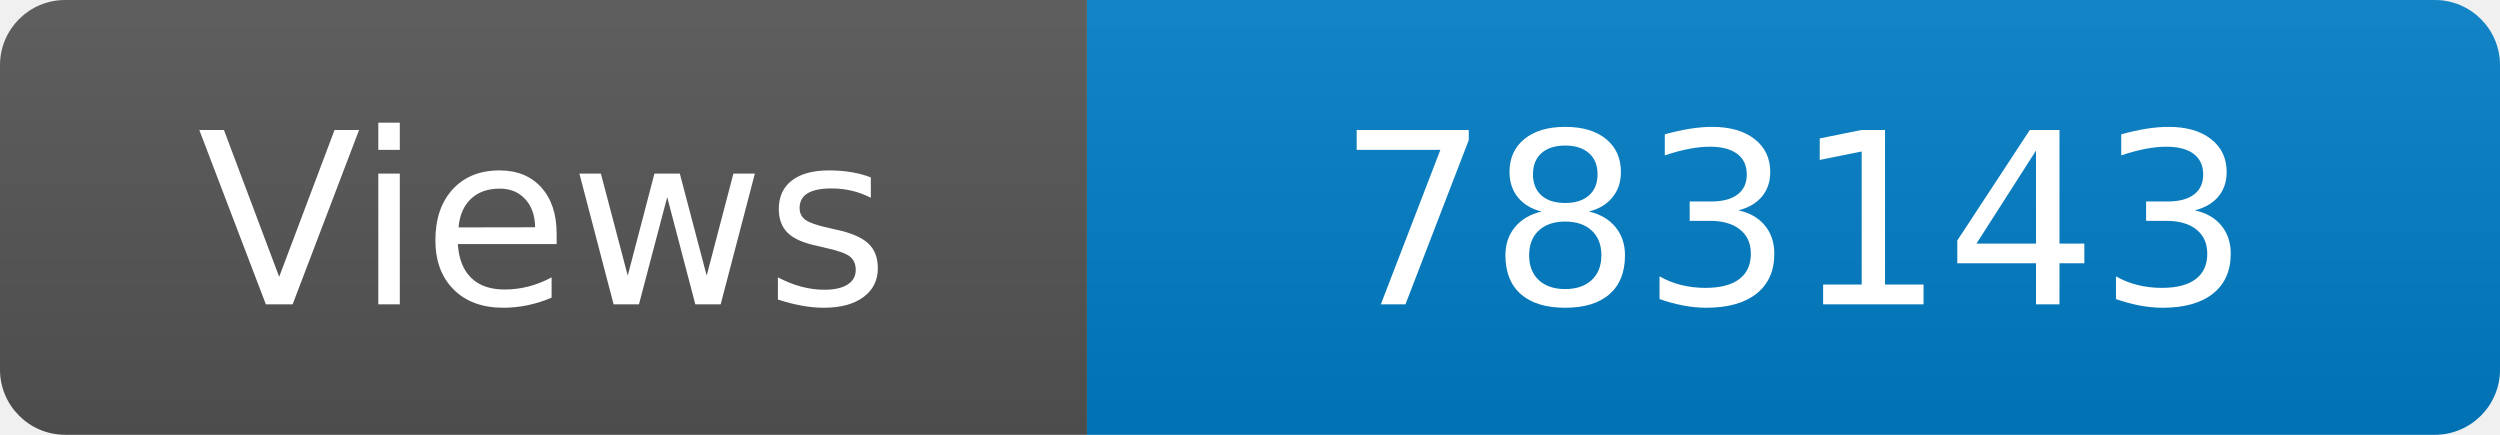
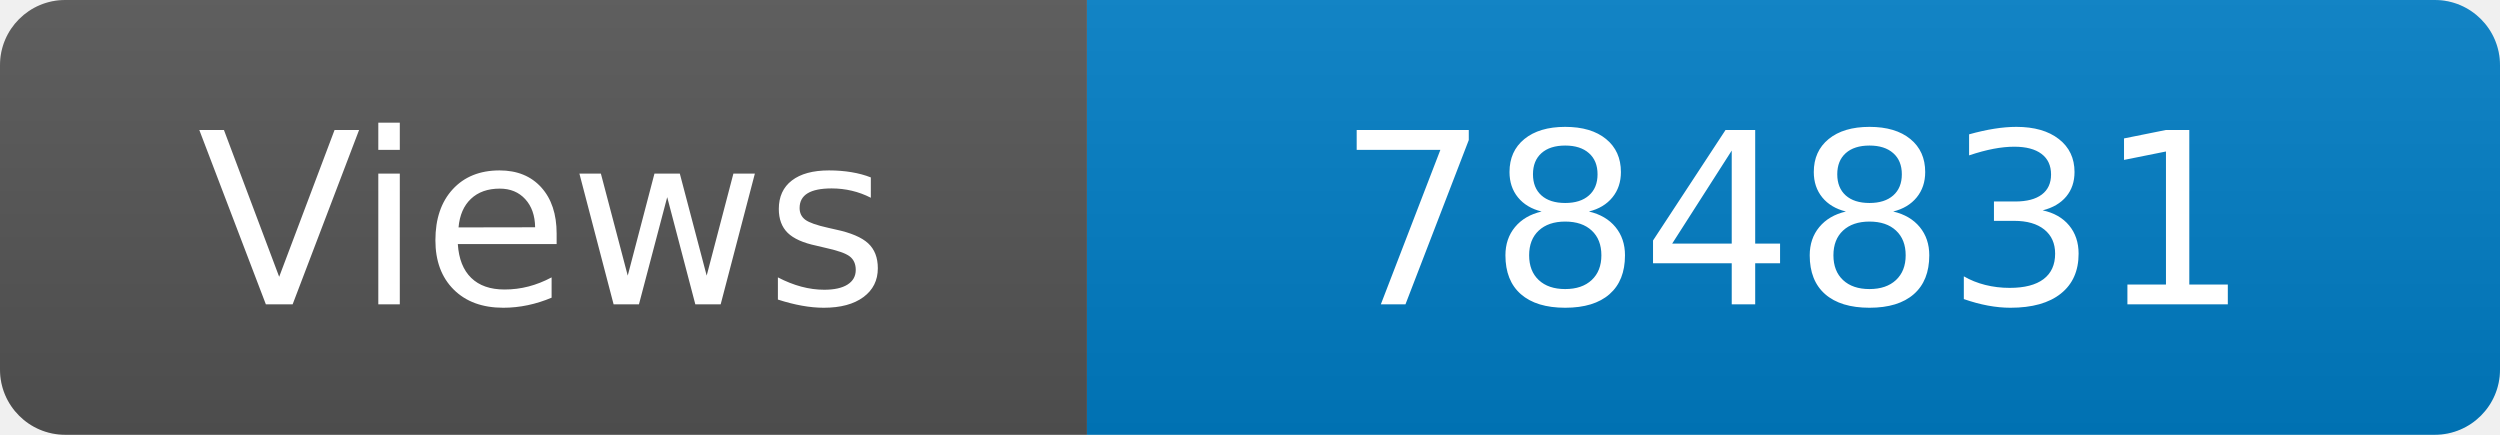
<svg xmlns="http://www.w3.org/2000/svg" width="115" height="20" role="img" aria-label="Maintained?: yes">
  <linearGradient id="s" x2="0" y2="100%">
    <stop offset="0" stop-color="#bbb" stop-opacity=".1" />
    <stop offset="1" stop-opacity=".1" />
  </linearGradient>
  <clipPath id="r">
    <rect width="115" height="20" rx="3" fill="#fff" />
  </clipPath>
  <g clip-path="url(#r)">
    <rect width="50" height="20" fill="#555" />
    <rect x="50" width="160" height="20" fill="#007ec6" />
    <rect width="115" height="20" fill="url(#s)" />
  </g>
  <g fill="#fff" text-anchor="middle" font-family="Verdana,Geneva,DejaVu Sans,sans-serif" font-size="110">
    <text x="250" y="140" transform="scale(.1)" fill="#fff">Views</text>
-     <text x="825" y="140" transform="scale(.1)" fill="#fff">783143</text>
+     <text x="825" y="140" transform="scale(.1)" fill="#fff">784831</text>
  </g>
</svg>
